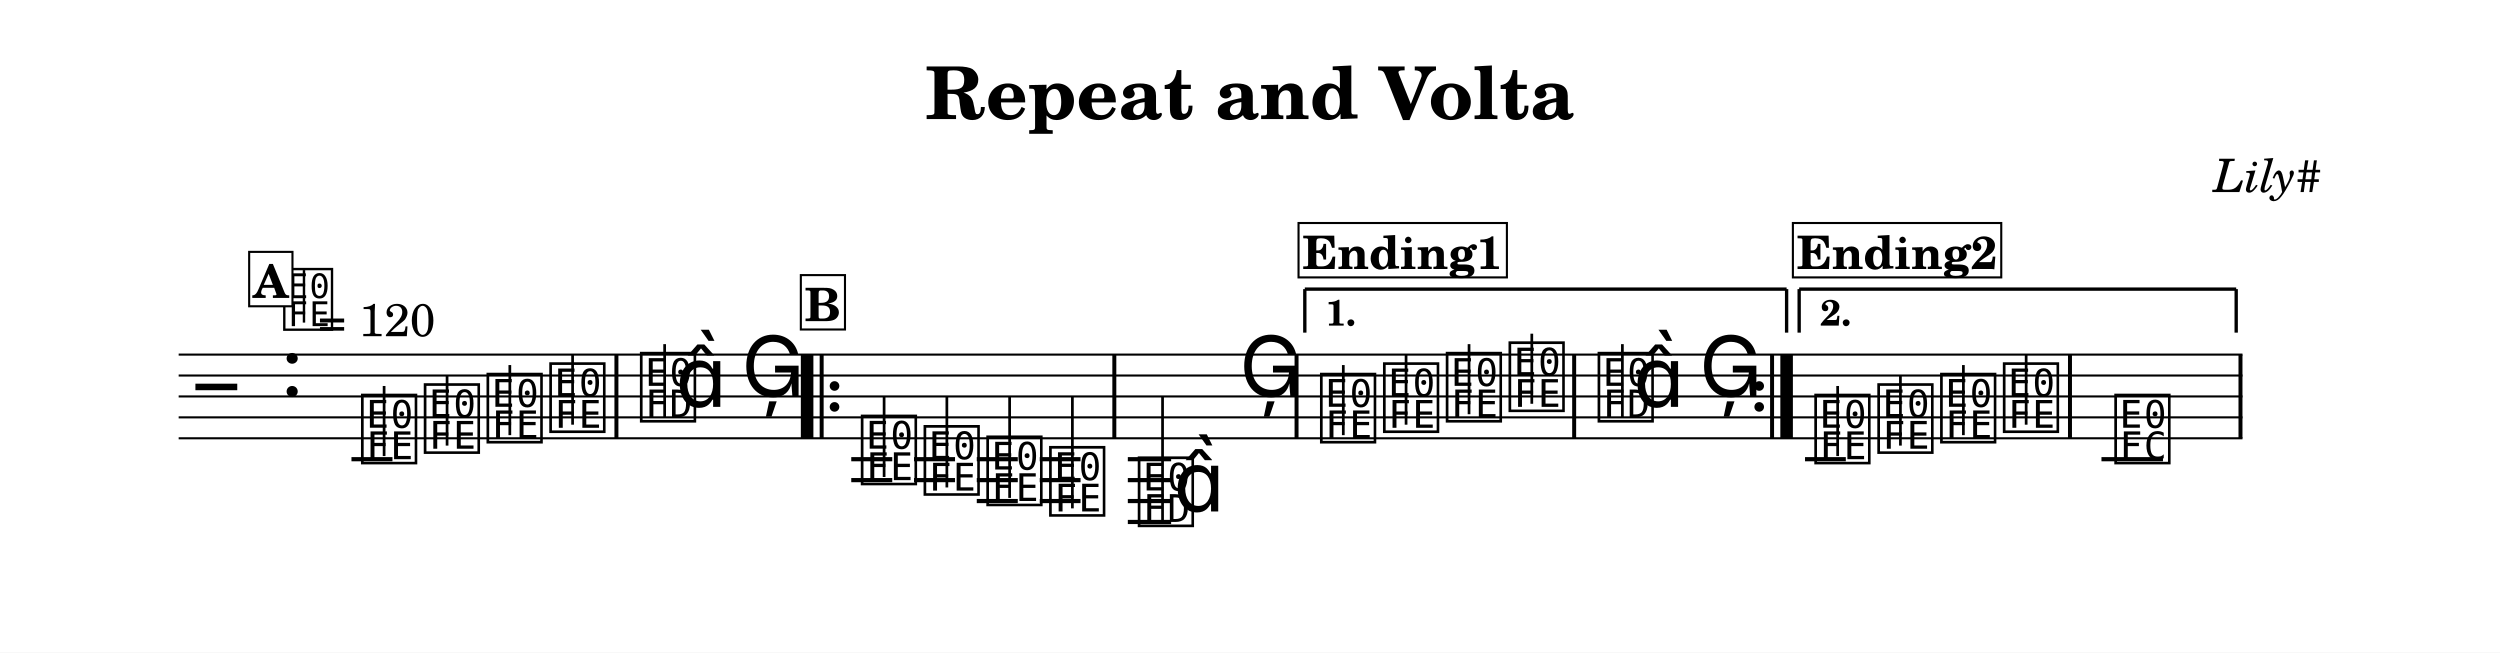
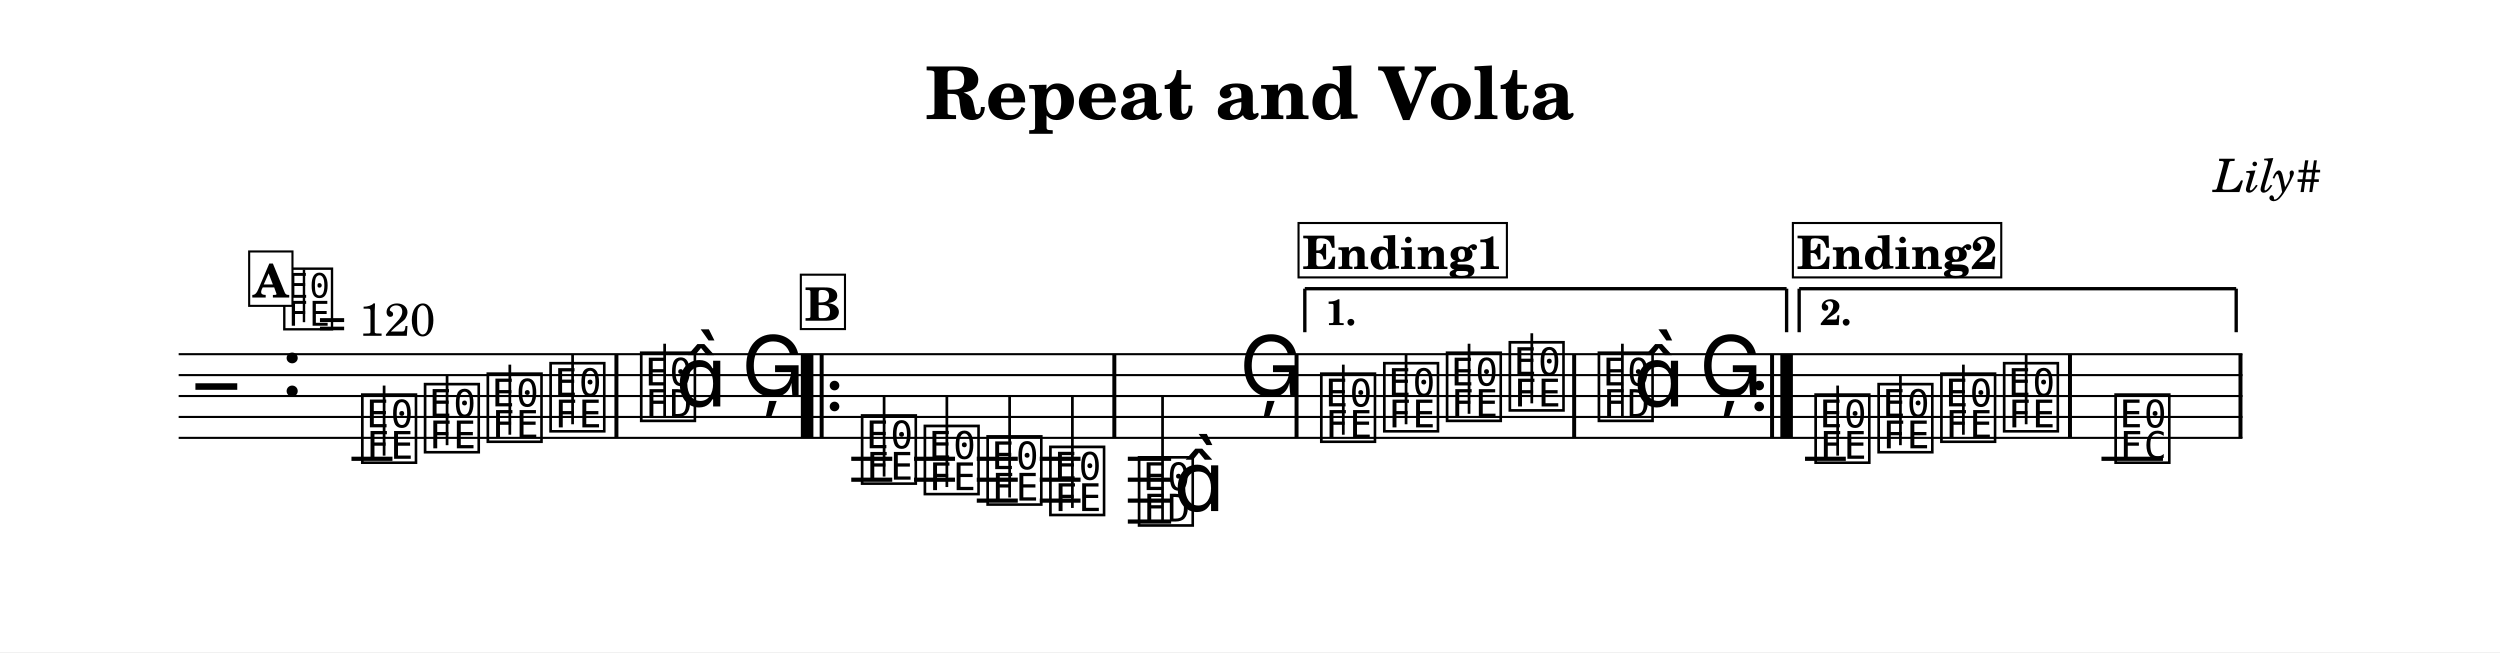
- <svg xmlns="http://www.w3.org/2000/svg" width="1195.0" height="311.9" viewBox="0 0 119.50 31.19" font-family="TeX Gyre Schola, serif">
+ <svg xmlns="http://www.w3.org/2000/svg" width="1195.0" height="311.7" viewBox="0 0 119.50 31.17" font-family="TeX Gyre Schola, serif">
  <style>
  @font-face { font-family: 'Emmentaler'; src: local('Emmentaler'); }
  .music { font-family: 'Emmentaler', serif; }
</style>
-   <rect x="0" y="0" width="119.50" height="31.19" fill="#FFFFFF" />
+   <rect x="0" y="0" width="119.50" height="31.17" fill="#FFFFFF" />
  <text x="59.75" y="5.69" font-size="3.49" font-weight="bold" text-anchor="middle" data-pos="92">Repeat and Volta</text>
  <text x="110.97" y="9.18" font-size="2.20" font-style="italic" text-anchor="end" data-pos="120">Lily#</text>
  <g transform="translate(8.54,0.00) scale(1,1)">
-     <line x1="0.00" y1="16.95" x2="98.65" y2="16.95" stroke="#000000" stroke-width="0.100" />
-     <line x1="0.00" y1="17.95" x2="98.65" y2="17.95" stroke="#000000" stroke-width="0.100" />
-     <line x1="0.00" y1="18.95" x2="98.65" y2="18.95" stroke="#000000" stroke-width="0.100" />
-     <line x1="0.00" y1="19.95" x2="98.65" y2="19.95" stroke="#000000" stroke-width="0.100" />
-     <line x1="0.00" y1="20.95" x2="98.65" y2="20.95" stroke="#000000" stroke-width="0.100" />
-     <text class="music" x="0.80" y="19.95" font-size="4.00"></text>
-     <text class="music" x="4.88" y="18.95" font-size="4.00" data-pos="144"></text>
-     <line x1="8.26" y1="21.95" x2="10.22" y2="21.95" stroke="#000000" stroke-width="0.200" />
-     <line x1="32.15" y1="21.95" x2="34.11" y2="21.95" stroke="#000000" stroke-width="0.200" />
-     <line x1="32.15" y1="22.95" x2="34.11" y2="22.95" stroke="#000000" stroke-width="0.200" />
-     <line x1="35.15" y1="21.95" x2="37.11" y2="21.95" stroke="#000000" stroke-width="0.200" />
-     <line x1="35.15" y1="22.95" x2="37.11" y2="22.95" stroke="#000000" stroke-width="0.200" />
-     <line x1="38.15" y1="21.95" x2="40.11" y2="21.95" stroke="#000000" stroke-width="0.200" />
-     <line x1="38.15" y1="22.95" x2="40.11" y2="22.95" stroke="#000000" stroke-width="0.200" />
-     <line x1="38.15" y1="23.95" x2="40.11" y2="23.95" stroke="#000000" stroke-width="0.200" />
-     <line x1="41.16" y1="21.95" x2="43.11" y2="21.95" stroke="#000000" stroke-width="0.200" />
-     <line x1="41.16" y1="22.95" x2="43.11" y2="22.95" stroke="#000000" stroke-width="0.200" />
-     <line x1="41.16" y1="23.95" x2="43.11" y2="23.95" stroke="#000000" stroke-width="0.200" />
-     <line x1="45.37" y1="21.95" x2="47.44" y2="21.95" stroke="#000000" stroke-width="0.200" />
-     <line x1="45.37" y1="22.95" x2="47.44" y2="22.95" stroke="#000000" stroke-width="0.200" />
-     <line x1="45.37" y1="23.95" x2="47.44" y2="23.95" stroke="#000000" stroke-width="0.200" />
-     <line x1="45.37" y1="24.95" x2="47.44" y2="24.95" stroke="#000000" stroke-width="0.200" />
-     <line x1="77.74" y1="21.95" x2="79.69" y2="21.95" stroke="#000000" stroke-width="0.200" />
-     <line x1="91.91" y1="21.95" x2="94.85" y2="21.95" stroke="#000000" stroke-width="0.200" />
-     <text class="music" x="8.59" y="21.95" font-size="4.00" data-pos="190"></text>
-     <line x1="9.82" y1="21.80" x2="9.82" y2="18.45" stroke="#000000" stroke-width="0.130" />
-     <text class="music" x="11.59" y="21.45" font-size="4.00" data-pos="193"></text>
-     <line x1="12.83" y1="21.30" x2="12.83" y2="17.95" stroke="#000000" stroke-width="0.130" />
-     <text class="music" x="14.59" y="20.95" font-size="4.00" data-pos="195"></text>
-     <line x1="15.83" y1="20.80" x2="15.83" y2="17.45" stroke="#000000" stroke-width="0.130" />
-     <text class="music" x="17.59" y="20.45" font-size="4.00" data-pos="197"></text>
-     <line x1="18.83" y1="20.30" x2="18.83" y2="16.95" stroke="#000000" stroke-width="0.130" />
-     <text class="music" x="21.92" y="19.95" font-size="4.00" data-pos="201"></text>
-     <line x1="23.23" y1="19.95" x2="23.23" y2="16.45" stroke="#000000" stroke-width="0.130" />
-     <text class="music" x="23.75" y="19.45" font-size="4.00"></text>
-     <text class="music" x="26.90" y="18.95" font-size="4.00" data-pos="205"></text>
-     <text class="music" x="32.48" y="22.95" font-size="4.00" data-pos="228"></text>
-     <line x1="33.72" y1="22.80" x2="33.72" y2="18.95" stroke="#000000" stroke-width="0.130" />
-     <text class="music" x="35.48" y="23.45" font-size="4.00" data-pos="231"></text>
-     <line x1="36.72" y1="23.30" x2="36.72" y2="18.95" stroke="#000000" stroke-width="0.130" />
-     <text class="music" x="38.48" y="23.95" font-size="4.00" data-pos="233"></text>
-     <line x1="39.72" y1="23.80" x2="39.72" y2="18.95" stroke="#000000" stroke-width="0.130" />
-     <text class="music" x="41.48" y="24.45" font-size="4.00" data-pos="235"></text>
-     <line x1="42.72" y1="24.30" x2="42.72" y2="18.95" stroke="#000000" stroke-width="0.130" />
-     <text class="music" x="45.72" y="24.95" font-size="4.00" data-pos="239"></text>
-     <line x1="47.03" y1="24.95" x2="47.03" y2="18.95" stroke="#000000" stroke-width="0.130" />
-     <text class="music" x="47.55" y="24.45" font-size="4.00"></text>
-     <text class="music" x="50.70" y="18.95" font-size="4.00" data-pos="243"></text>
-     <text class="music" x="54.43" y="20.95" font-size="4.00" data-pos="267"></text>
-     <line x1="55.67" y1="20.80" x2="55.67" y2="17.45" stroke="#000000" stroke-width="0.130" />
-     <text class="music" x="57.44" y="20.45" font-size="4.00" data-pos="270"></text>
-     <line x1="58.67" y1="20.30" x2="58.67" y2="16.95" stroke="#000000" stroke-width="0.130" />
-     <text class="music" x="60.44" y="19.95" font-size="4.00" data-pos="272"></text>
-     <line x1="61.68" y1="19.80" x2="61.68" y2="16.45" stroke="#000000" stroke-width="0.130" />
-     <text class="music" x="63.44" y="19.45" font-size="4.00" data-pos="274"></text>
-     <line x1="64.68" y1="19.30" x2="64.68" y2="15.95" stroke="#000000" stroke-width="0.130" />
-     <text class="music" x="67.70" y="19.95" font-size="4.00" data-pos="278"></text>
-     <line x1="69.01" y1="19.95" x2="69.01" y2="16.45" stroke="#000000" stroke-width="0.130" />
-     <text class="music" x="69.53" y="19.45" font-size="4.00"></text>
-     <text class="music" x="72.68" y="18.95" font-size="4.00" data-pos="282"></text>
-     <text class="music" x="78.06" y="21.95" font-size="4.00" data-pos="306"></text>
-     <line x1="79.30" y1="21.80" x2="79.30" y2="18.45" stroke="#000000" stroke-width="0.130" />
-     <text class="music" x="81.07" y="21.45" font-size="4.00" data-pos="309"></text>
-     <line x1="82.30" y1="21.30" x2="82.30" y2="17.95" stroke="#000000" stroke-width="0.130" />
-     <text class="music" x="84.07" y="20.95" font-size="4.00" data-pos="311"></text>
-     <line x1="85.31" y1="20.80" x2="85.31" y2="17.45" stroke="#000000" stroke-width="0.130" />
-     <text class="music" x="87.07" y="20.45" font-size="4.00" data-pos="313"></text>
-     <line x1="88.31" y1="20.30" x2="88.31" y2="16.95" stroke="#000000" stroke-width="0.130" />
-     <text class="music" x="92.40" y="21.95" font-size="4.00" data-pos="317"></text>
-     <rect x="20.83" y="16.95" width="0.19" height="4.00" data-pos="199" />
-     <rect x="29.74" y="16.95" width="0.60" height="4.00" data-pos="532" />
-     <rect x="30.64" y="16.95" width="0.19" height="4.00" data-pos="532" />
-     <circle cx="31.35" cy="18.45" r="0.23" data-pos="532" />
-     <circle cx="31.35" cy="19.45" r="0.23" data-pos="532" />
-     <rect x="44.63" y="16.95" width="0.19" height="4.00" data-pos="237" />
-     <rect x="53.34" y="16.95" width="0.19" height="4.00" data-pos="246" />
-     <rect x="66.61" y="16.95" width="0.19" height="4.00" data-pos="276" />
-     <circle cx="75.55" cy="18.45" r="0.23" data-pos="550" />
-     <circle cx="75.55" cy="19.45" r="0.23" data-pos="550" />
-     <rect x="76.07" y="16.95" width="0.19" height="4.00" data-pos="550" />
-     <rect x="76.56" y="16.95" width="0.60" height="4.00" data-pos="550" />
-     <rect x="90.31" y="16.95" width="0.19" height="4.00" data-pos="315" />
-     <rect x="98.46" y="16.95" width="0.19" height="4.00" data-pos="320" />
-     <line x1="53.83" y1="13.82" x2="53.83" y2="15.90" stroke="#000000" stroke-width="0.160" data-pos="537" />
-     <line x1="53.83" y1="13.82" x2="76.86" y2="13.82" stroke="#000000" stroke-width="0.160" data-pos="537" />
-     <line x1="76.86" y1="13.82" x2="76.86" y2="15.90" stroke="#000000" stroke-width="0.160" data-pos="537" />
-     <text x="54.83" y="15.56" font-size="1.75" font-weight="bold" data-pos="537">1.</text>
-     <line x1="77.46" y1="13.82" x2="77.46" y2="15.90" stroke="#000000" stroke-width="0.160" data-pos="553" />
-     <line x1="77.46" y1="13.82" x2="98.35" y2="13.82" stroke="#000000" stroke-width="0.160" data-pos="553" />
-     <line x1="98.35" y1="13.82" x2="98.35" y2="15.90" stroke="#000000" stroke-width="0.160" data-pos="553" />
-     <text x="78.46" y="15.56" font-size="1.75" font-weight="bold" data-pos="553">2.</text>
-     <text class="music" x="4.88" y="15.59" font-size="3.56" data-pos="135"></text>
-     <line x1="5.99" y1="15.42" x2="5.99" y2="12.91" stroke="#000000" stroke-width="0.116" data-pos="135" />
-     <text x="6.66" y="16.07" font-size="2.20" data-pos="135">= 120</text>
-     <rect x="3.37" y="12.04" width="2.07" height="2.60" fill="#FFFFFF" stroke="#000000" stroke-width="0.100" data-pos="325" />
-     <text x="4.40" y="14.24" font-size="2.20" font-weight="bold" text-anchor="middle" data-pos="325">A</text>
-     <rect x="29.74" y="13.15" width="2.11" height="2.60" fill="#FFFFFF" stroke="#000000" stroke-width="0.100" data-pos="360" />
-     <text x="30.79" y="15.35" font-size="2.20" font-weight="bold" text-anchor="middle" data-pos="360">B</text>
+     <line x1="0.00" y1="16.93" x2="98.65" y2="16.93" stroke="#000000" stroke-width="0.100" />
+     <line x1="0.00" y1="17.93" x2="98.65" y2="17.93" stroke="#000000" stroke-width="0.100" />
+     <line x1="0.00" y1="18.93" x2="98.65" y2="18.93" stroke="#000000" stroke-width="0.100" />
+     <line x1="0.00" y1="19.93" x2="98.65" y2="19.93" stroke="#000000" stroke-width="0.100" />
+     <line x1="0.00" y1="20.93" x2="98.65" y2="20.93" stroke="#000000" stroke-width="0.100" />
+     <text class="music" x="0.80" y="19.93" font-size="4.00"></text>
+     <text class="music" x="4.88" y="18.93" font-size="4.00" data-pos="144"></text>
+     <line x1="8.26" y1="21.93" x2="10.22" y2="21.93" stroke="#000000" stroke-width="0.200" />
+     <line x1="32.15" y1="21.93" x2="34.11" y2="21.93" stroke="#000000" stroke-width="0.200" />
+     <line x1="32.15" y1="22.93" x2="34.11" y2="22.93" stroke="#000000" stroke-width="0.200" />
+     <line x1="35.15" y1="21.93" x2="37.11" y2="21.93" stroke="#000000" stroke-width="0.200" />
+     <line x1="35.15" y1="22.93" x2="37.11" y2="22.93" stroke="#000000" stroke-width="0.200" />
+     <line x1="38.15" y1="21.93" x2="40.11" y2="21.93" stroke="#000000" stroke-width="0.200" />
+     <line x1="38.15" y1="22.93" x2="40.11" y2="22.93" stroke="#000000" stroke-width="0.200" />
+     <line x1="38.15" y1="23.93" x2="40.11" y2="23.93" stroke="#000000" stroke-width="0.200" />
+     <line x1="41.16" y1="21.93" x2="43.11" y2="21.93" stroke="#000000" stroke-width="0.200" />
+     <line x1="41.16" y1="22.93" x2="43.11" y2="22.93" stroke="#000000" stroke-width="0.200" />
+     <line x1="41.16" y1="23.93" x2="43.11" y2="23.93" stroke="#000000" stroke-width="0.200" />
+     <line x1="45.37" y1="21.93" x2="47.44" y2="21.93" stroke="#000000" stroke-width="0.200" />
+     <line x1="45.37" y1="22.93" x2="47.44" y2="22.93" stroke="#000000" stroke-width="0.200" />
+     <line x1="45.37" y1="23.93" x2="47.44" y2="23.93" stroke="#000000" stroke-width="0.200" />
+     <line x1="45.37" y1="24.93" x2="47.44" y2="24.93" stroke="#000000" stroke-width="0.200" />
+     <line x1="77.74" y1="21.93" x2="79.69" y2="21.93" stroke="#000000" stroke-width="0.200" />
+     <line x1="91.91" y1="21.93" x2="94.85" y2="21.93" stroke="#000000" stroke-width="0.200" />
+     <text class="music" x="8.59" y="21.93" font-size="4.00" data-pos="190"></text>
+     <line x1="9.82" y1="21.78" x2="9.82" y2="18.43" stroke="#000000" stroke-width="0.130" />
+     <text class="music" x="11.59" y="21.43" font-size="4.00" data-pos="193"></text>
+     <line x1="12.83" y1="21.28" x2="12.83" y2="17.93" stroke="#000000" stroke-width="0.130" />
+     <text class="music" x="14.59" y="20.93" font-size="4.00" data-pos="195"></text>
+     <line x1="15.83" y1="20.78" x2="15.83" y2="17.43" stroke="#000000" stroke-width="0.130" />
+     <text class="music" x="17.59" y="20.43" font-size="4.00" data-pos="197"></text>
+     <line x1="18.83" y1="20.28" x2="18.83" y2="16.93" stroke="#000000" stroke-width="0.130" />
+     <text class="music" x="21.92" y="19.93" font-size="4.00" data-pos="201"></text>
+     <line x1="23.23" y1="19.93" x2="23.23" y2="16.43" stroke="#000000" stroke-width="0.130" />
+     <text class="music" x="23.75" y="19.43" font-size="4.00"></text>
+     <text class="music" x="26.90" y="18.93" font-size="4.00" data-pos="205"></text>
+     <text class="music" x="32.48" y="22.93" font-size="4.00" data-pos="228"></text>
+     <line x1="33.72" y1="22.78" x2="33.72" y2="18.93" stroke="#000000" stroke-width="0.130" />
+     <text class="music" x="35.48" y="23.43" font-size="4.00" data-pos="231"></text>
+     <line x1="36.72" y1="23.28" x2="36.72" y2="18.93" stroke="#000000" stroke-width="0.130" />
+     <text class="music" x="38.48" y="23.93" font-size="4.00" data-pos="233"></text>
+     <line x1="39.72" y1="23.78" x2="39.72" y2="18.93" stroke="#000000" stroke-width="0.130" />
+     <text class="music" x="41.48" y="24.43" font-size="4.00" data-pos="235"></text>
+     <line x1="42.72" y1="24.28" x2="42.72" y2="18.93" stroke="#000000" stroke-width="0.130" />
+     <text class="music" x="45.72" y="24.93" font-size="4.00" data-pos="239"></text>
+     <line x1="47.03" y1="24.93" x2="47.03" y2="18.93" stroke="#000000" stroke-width="0.130" />
+     <text class="music" x="47.55" y="24.43" font-size="4.00"></text>
+     <text class="music" x="50.70" y="18.93" font-size="4.00" data-pos="243"></text>
+     <text class="music" x="54.43" y="20.93" font-size="4.00" data-pos="267"></text>
+     <line x1="55.67" y1="20.78" x2="55.67" y2="17.43" stroke="#000000" stroke-width="0.130" />
+     <text class="music" x="57.44" y="20.43" font-size="4.00" data-pos="270"></text>
+     <line x1="58.67" y1="20.28" x2="58.67" y2="16.93" stroke="#000000" stroke-width="0.130" />
+     <text class="music" x="60.44" y="19.93" font-size="4.00" data-pos="272"></text>
+     <line x1="61.68" y1="19.78" x2="61.68" y2="16.43" stroke="#000000" stroke-width="0.130" />
+     <text class="music" x="63.44" y="19.43" font-size="4.00" data-pos="274"></text>
+     <line x1="64.68" y1="19.28" x2="64.68" y2="15.93" stroke="#000000" stroke-width="0.130" />
+     <text class="music" x="67.70" y="19.93" font-size="4.00" data-pos="278"></text>
+     <line x1="69.01" y1="19.93" x2="69.01" y2="16.43" stroke="#000000" stroke-width="0.130" />
+     <text class="music" x="69.53" y="19.43" font-size="4.00"></text>
+     <text class="music" x="72.68" y="18.93" font-size="4.00" data-pos="282"></text>
+     <text class="music" x="78.06" y="21.93" font-size="4.00" data-pos="306"></text>
+     <line x1="79.30" y1="21.78" x2="79.30" y2="18.43" stroke="#000000" stroke-width="0.130" />
+     <text class="music" x="81.07" y="21.43" font-size="4.00" data-pos="309"></text>
+     <line x1="82.30" y1="21.28" x2="82.30" y2="17.93" stroke="#000000" stroke-width="0.130" />
+     <text class="music" x="84.07" y="20.93" font-size="4.00" data-pos="311"></text>
+     <line x1="85.31" y1="20.78" x2="85.31" y2="17.43" stroke="#000000" stroke-width="0.130" />
+     <text class="music" x="87.07" y="20.43" font-size="4.00" data-pos="313"></text>
+     <line x1="88.31" y1="20.28" x2="88.31" y2="16.93" stroke="#000000" stroke-width="0.130" />
+     <text class="music" x="92.40" y="21.93" font-size="4.00" data-pos="317"></text>
+     <rect x="20.83" y="16.93" width="0.19" height="4.00" data-pos="199" />
+     <rect x="29.74" y="16.93" width="0.60" height="4.00" data-pos="532" />
+     <rect x="30.64" y="16.93" width="0.19" height="4.00" data-pos="532" />
+     <circle cx="31.35" cy="18.43" r="0.23" data-pos="532" />
+     <circle cx="31.35" cy="19.43" r="0.23" data-pos="532" />
+     <rect x="44.63" y="16.93" width="0.19" height="4.00" data-pos="237" />
+     <rect x="53.34" y="16.93" width="0.19" height="4.00" data-pos="246" />
+     <rect x="66.61" y="16.93" width="0.19" height="4.00" data-pos="276" />
+     <circle cx="75.55" cy="18.43" r="0.23" data-pos="550" />
+     <circle cx="75.55" cy="19.43" r="0.23" data-pos="550" />
+     <rect x="76.07" y="16.93" width="0.19" height="4.00" data-pos="550" />
+     <rect x="76.56" y="16.93" width="0.60" height="4.00" data-pos="550" />
+     <rect x="90.31" y="16.93" width="0.19" height="4.00" data-pos="315" />
+     <rect x="98.46" y="16.93" width="0.19" height="4.00" data-pos="320" />
+     <line x1="53.83" y1="13.80" x2="53.83" y2="15.88" stroke="#000000" stroke-width="0.160" data-pos="537" />
+     <line x1="53.83" y1="13.80" x2="76.86" y2="13.80" stroke="#000000" stroke-width="0.160" data-pos="537" />
+     <line x1="76.86" y1="13.80" x2="76.86" y2="15.88" stroke="#000000" stroke-width="0.160" data-pos="537" />
+     <text x="54.83" y="15.54" font-size="1.75" font-weight="bold" data-pos="537">1.</text>
+     <line x1="77.46" y1="13.80" x2="77.46" y2="15.88" stroke="#000000" stroke-width="0.160" data-pos="553" />
+     <line x1="77.46" y1="13.80" x2="98.35" y2="13.80" stroke="#000000" stroke-width="0.160" data-pos="553" />
+     <line x1="98.35" y1="13.80" x2="98.35" y2="15.88" stroke="#000000" stroke-width="0.160" data-pos="553" />
+     <text x="78.46" y="15.54" font-size="1.75" font-weight="bold" data-pos="553">2.</text>
+     <text class="music" x="4.88" y="15.57" font-size="3.56" data-pos="135"></text>
+     <line x1="5.99" y1="15.40" x2="5.99" y2="12.89" stroke="#000000" stroke-width="0.116" data-pos="135" />
+     <text x="6.66" y="16.05" font-size="2.20" data-pos="135">= 120</text>
+     <rect x="3.37" y="12.02" width="2.07" height="2.60" fill="#FFFFFF" stroke="#000000" stroke-width="0.100" data-pos="325" />
+     <text x="4.40" y="14.22" font-size="2.20" font-weight="bold" text-anchor="middle" data-pos="325">A</text>
+     <rect x="29.74" y="13.13" width="2.11" height="2.60" fill="#FFFFFF" stroke="#000000" stroke-width="0.100" data-pos="360" />
+     <text x="30.79" y="15.33" font-size="2.20" font-weight="bold" text-anchor="middle" data-pos="360">B</text>
    <rect x="53.53" y="10.66" width="9.96" height="2.60" fill="#FFFFFF" stroke="#000000" stroke-width="0.100" data-pos="395" />
    <text x="58.51" y="12.86" font-size="2.20" font-weight="bold" text-anchor="middle" data-pos="395">Ending1</text>
    <rect x="77.16" y="10.66" width="9.96" height="2.60" fill="#FFFFFF" stroke="#000000" stroke-width="0.100" data-pos="437" />
    <text x="82.14" y="12.86" font-size="2.20" font-weight="bold" text-anchor="middle" data-pos="437">Ending2</text>
  </g>
</svg>
